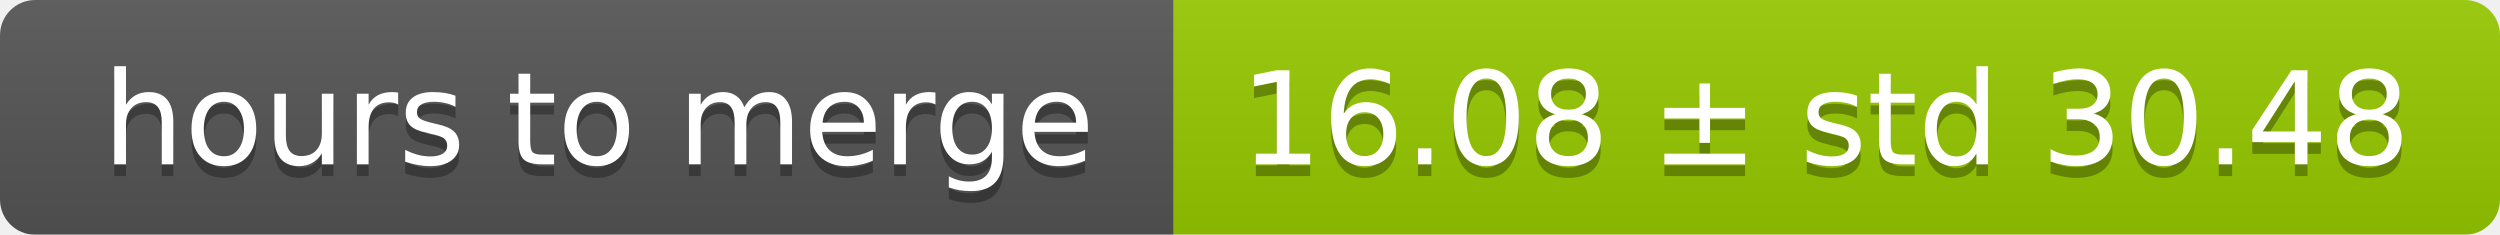
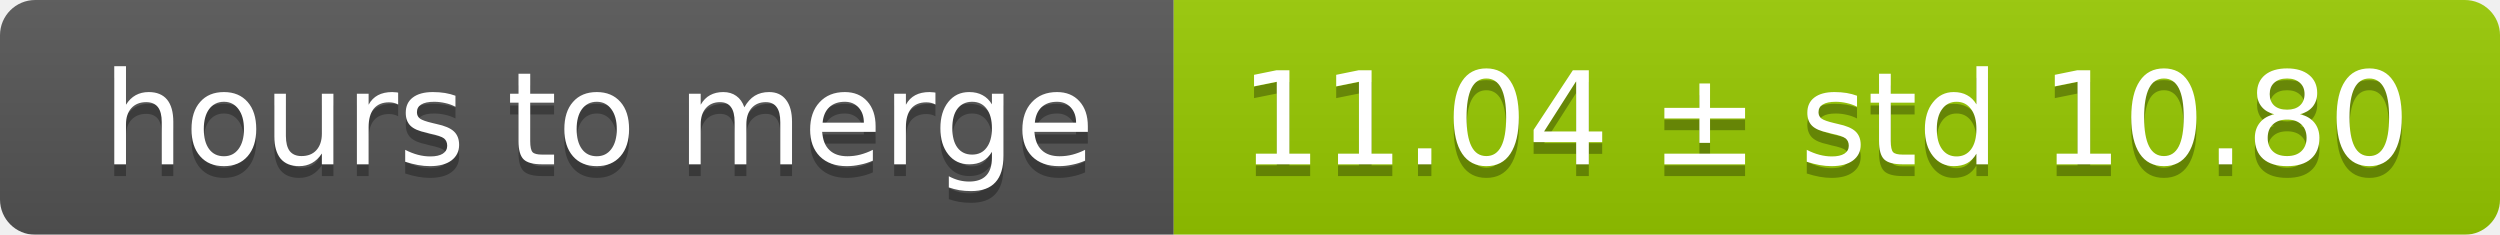
<svg xmlns="http://www.w3.org/2000/svg" width="213" height="20">
  <linearGradient id="smooth" x2="0" y2="100%">
    <stop offset="0" stop-color="#bbb" stop-opacity=".1" />
    <stop offset="1" stop-opacity=".1" />
  </linearGradient>
  <mask id="round">
    <rect width="213" height="20" rx="3" fill="#fff" />
  </mask>
  <g mask="url(#round)">
    <rect width="100" height="20" fill="#555" />
    <rect x="100" width="113" height="20" fill="#97ca00" />
    <rect width="213" height="20" fill="url(#smooth)" />
  </g>
  <g fill="#fff" text-anchor="middle" font-family="DejaVu Sans,Verdana,Geneva,sans-serif" font-size="11">
    <text x="51" y="15" fill="#010101" fill-opacity=".3">hours to merge</text>
    <text x="51" y="14">hours to merge</text>
-     <text x="155.5" y="15" fill="#010101" fill-opacity=".3">16.08 ± std 30.48</text>
-     <text x="155.5" y="14">16.08 ± std 30.48</text>
+     <text x="155.5" y="15" fill="#010101" fill-opacity=".3">11.04 ± std 10.80</text>
+     <text x="155.5" y="14">11.04 ± std 10.80</text>
  </g>
</svg>
